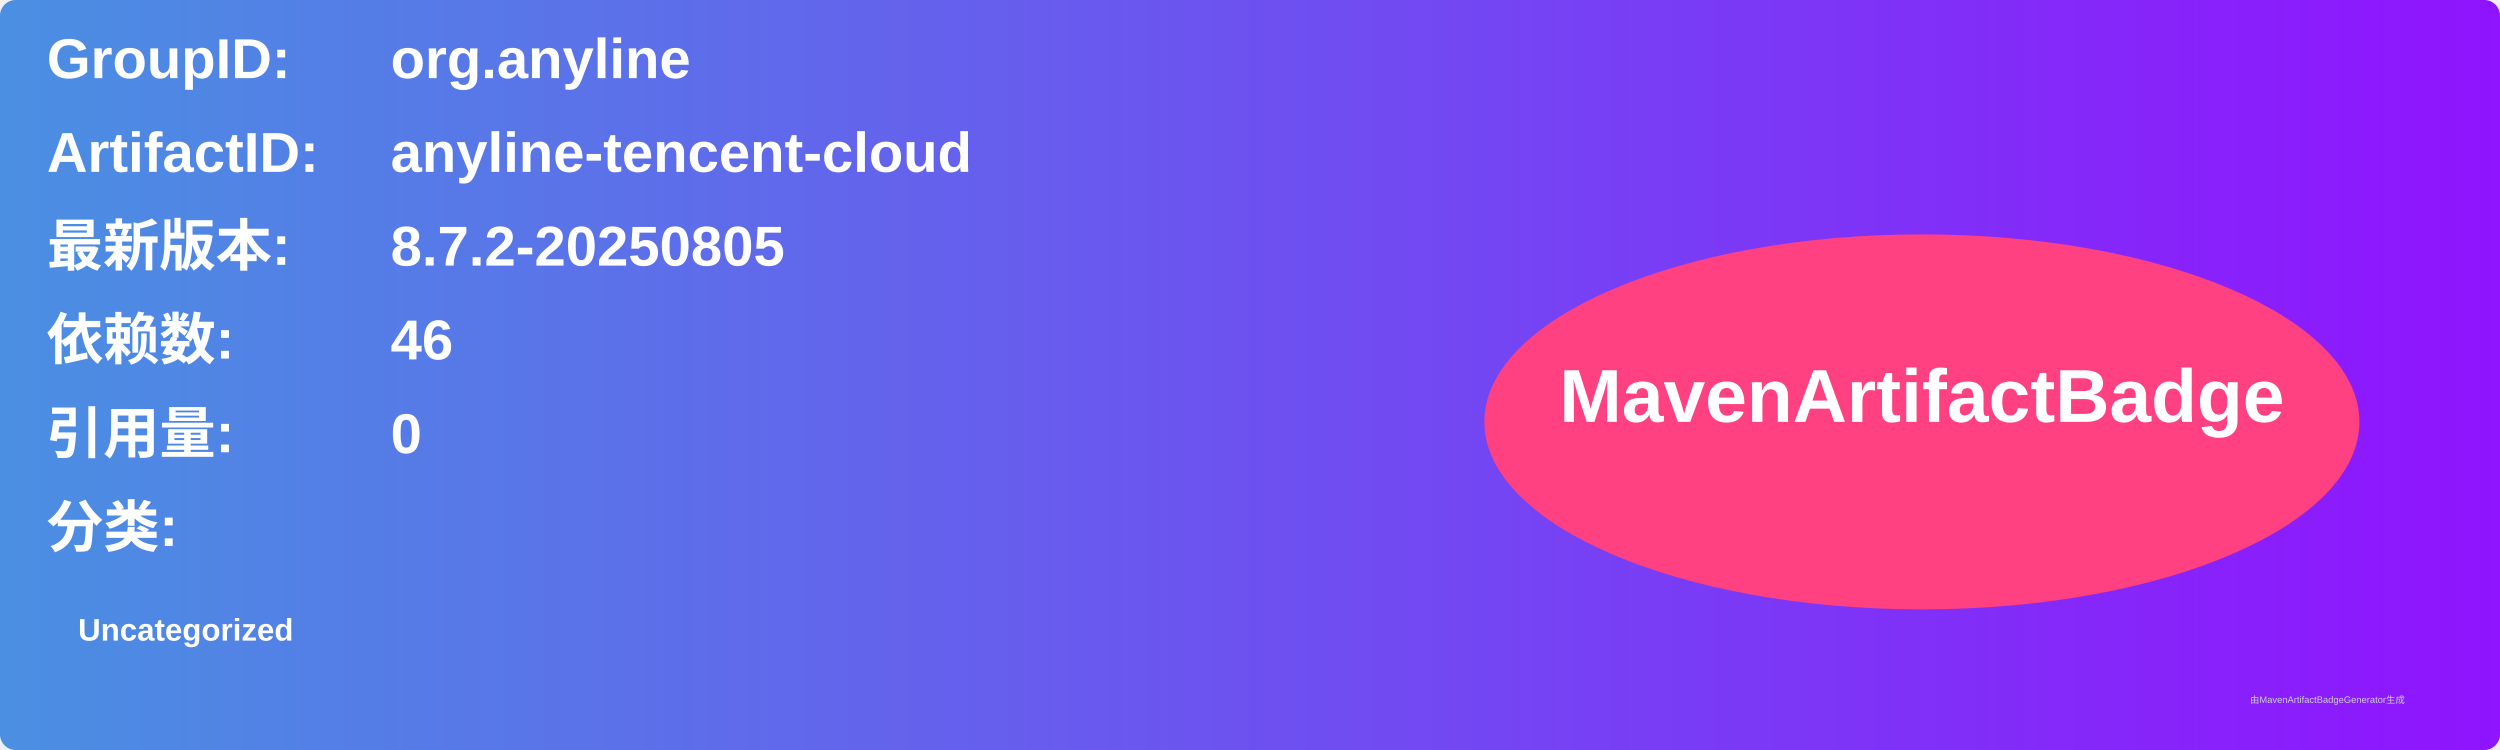
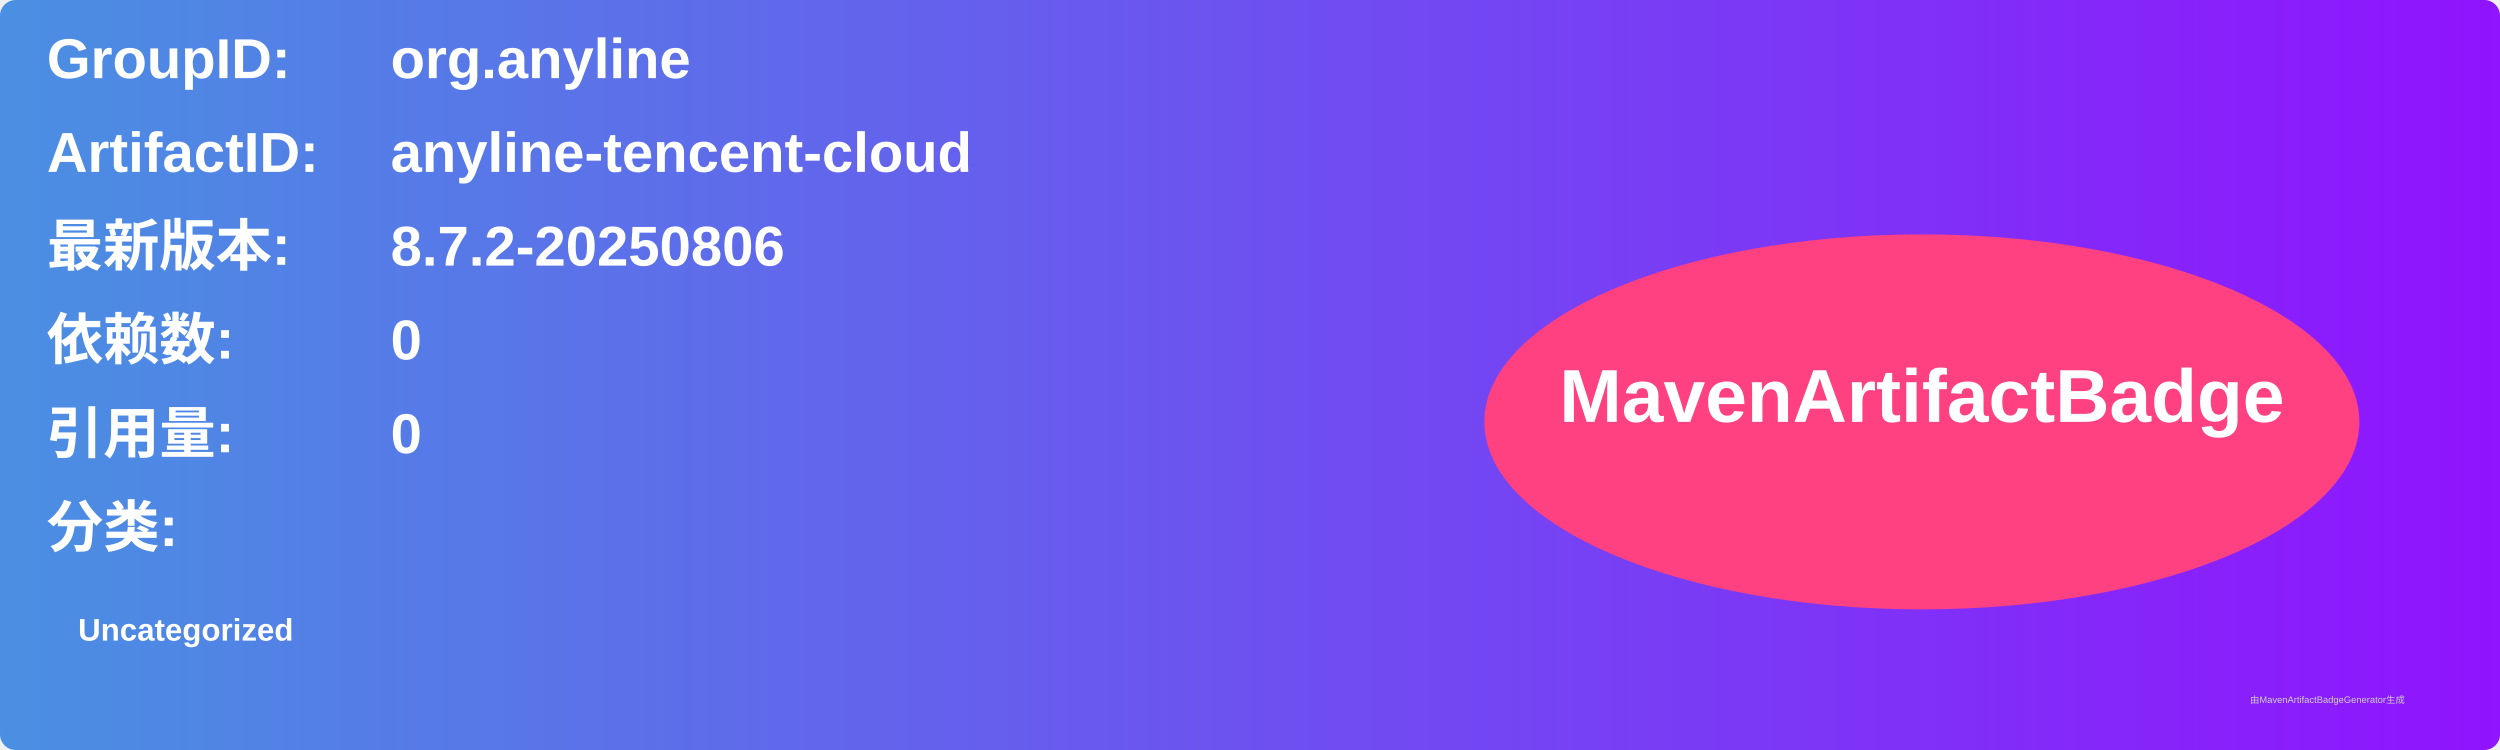
<svg xmlns="http://www.w3.org/2000/svg" width="800" height="240" viewBox="0 0 800 240">
  <linearGradient id="grad" x1="0%" y1="0%" x2="100%" y2="0%">
    <stop offset="0%" stop-color="#4a90e2" />
    <stop offset="100%" stop-color="#9013fe" />
  </linearGradient>
  <rect width="100%" height="100%" rx="5" ry="5" fill="url(#grad)" />
  <g transform="translate(15, 15)">
    <text x="0" y="10" font-family="Arial" font-size="18" fill="white" font-weight="bold" width="260">GroupID:</text>
    <text x="110" y="10" font-family="Arial" font-size="18" fill="white" font-weight="bold" width="460">org.anyline</text>
    <text x="0" y="40" font-family="Arial" font-size="18" fill="white" font-weight="bold" width="260">ArtifactID:</text>
    <text x="110" y="40" font-family="Arial" font-size="18" fill="white" font-weight="bold" width="460">anyline-tencent-cloud</text>
    <text x="0" y="70" font-family="Arial" font-size="18" fill="white" font-weight="bold">最新版本:</text>
    <text x="110" y="70" font-family="Arial" font-size="18" fill="white" font-weight="bold">
-       <tspan font-weight="bold">8.7.2-20250805</tspan>
+       <tspan font-weight="bold">8.7.2-20250806</tspan>
    </text>
    <text x="0" y="100" font-family="Arial" font-size="18" fill="white" font-weight="bold">依赖数: </text>
    <text x="110" y="100" font-family="Arial" font-size="18" fill="white">
-       <tspan font-weight="bold">46</tspan>
+       <tspan font-weight="bold">0</tspan>
    </text>
    <text x="0" y="130" font-family="Arial" font-size="18" fill="white" font-weight="bold">引用量: </text>
    <text x="110" y="130" font-family="Arial" font-size="18" fill="white">
      <tspan font-weight="bold">0</tspan>
    </text>
    <text x="0" y="160" font-family="Arial" font-size="18" fill="white" font-weight="bold">分类:</text>
    <text x="10" y="190" font-family="Arial" font-size="10" fill="white">
      <tspan font-weight="bold">Uncategorized</tspan>
    </text>
    <ellipse cx="600" cy="120" rx="140" ry="60" fill="#ff4081" />
    <text x="600" y="120" text-anchor="middle" font-family="Arial" font-size="24" fill="white" font-weight="bold">MavenArtifactBadge</text>
  </g>
  <text x="720" y="225" font-family="Arial" font-size="3" fill="#d0d0d0">由MavenArtifactBadgeGenerator生成</text>
</svg>
